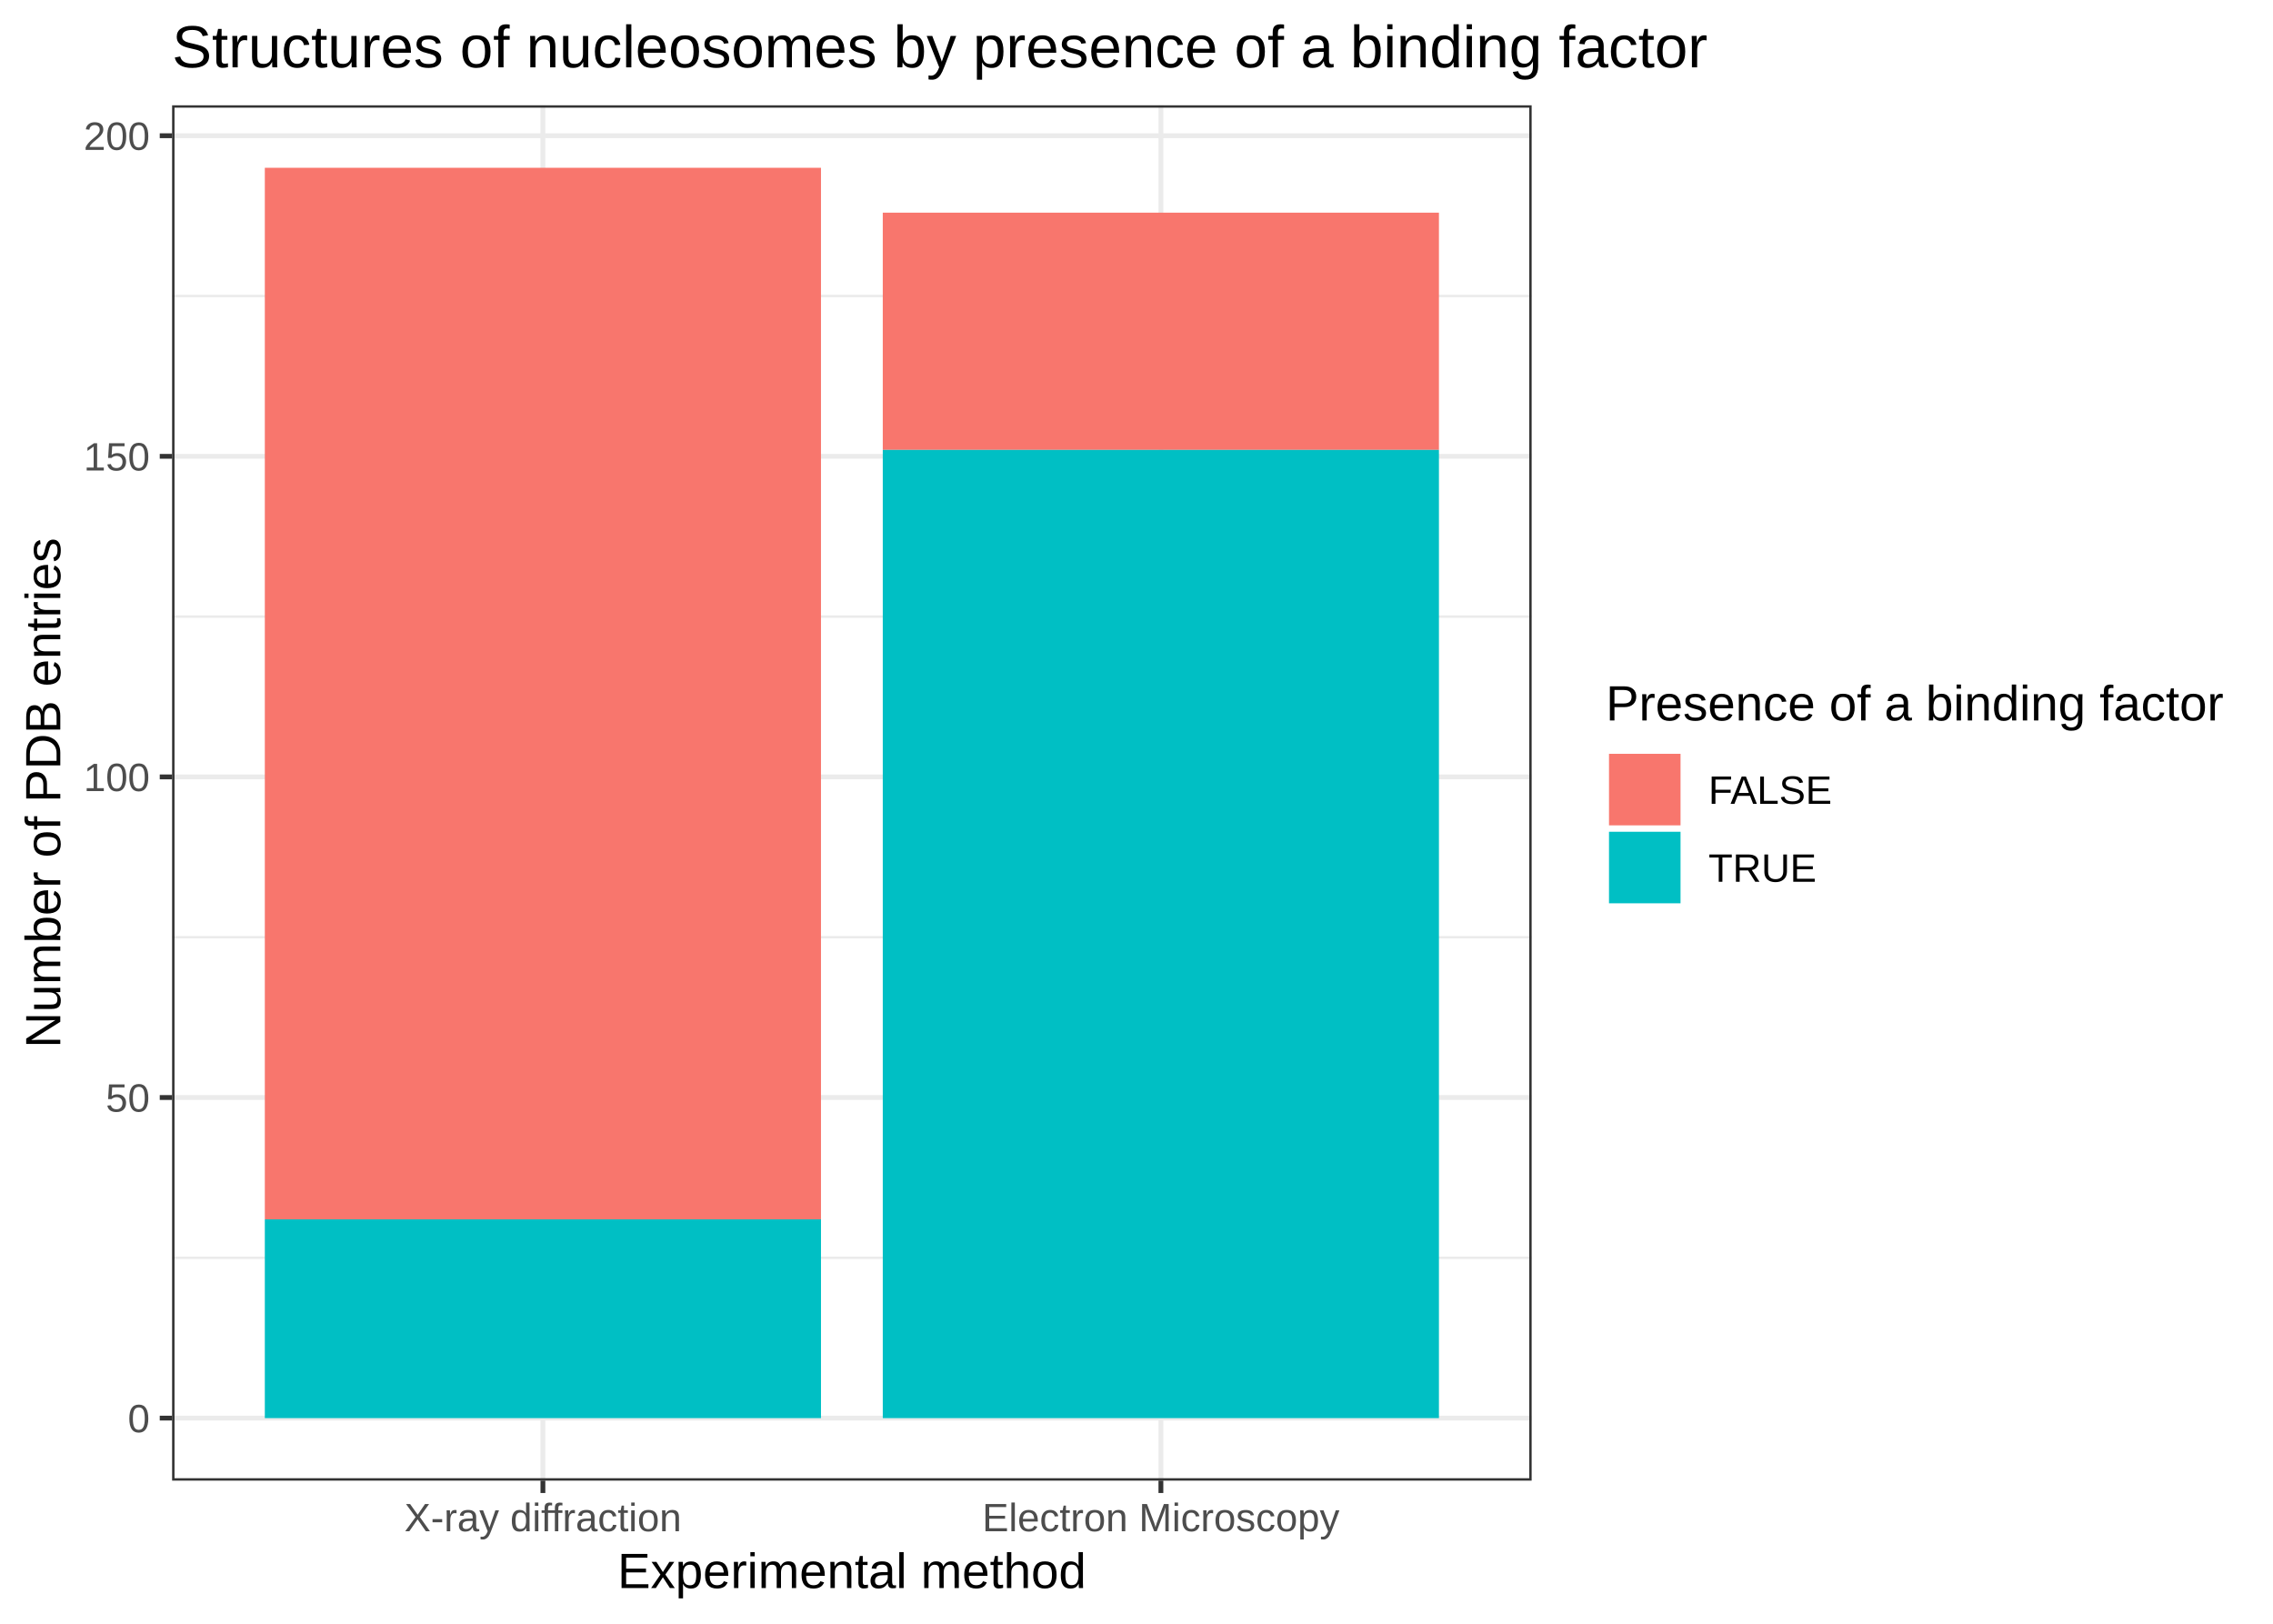
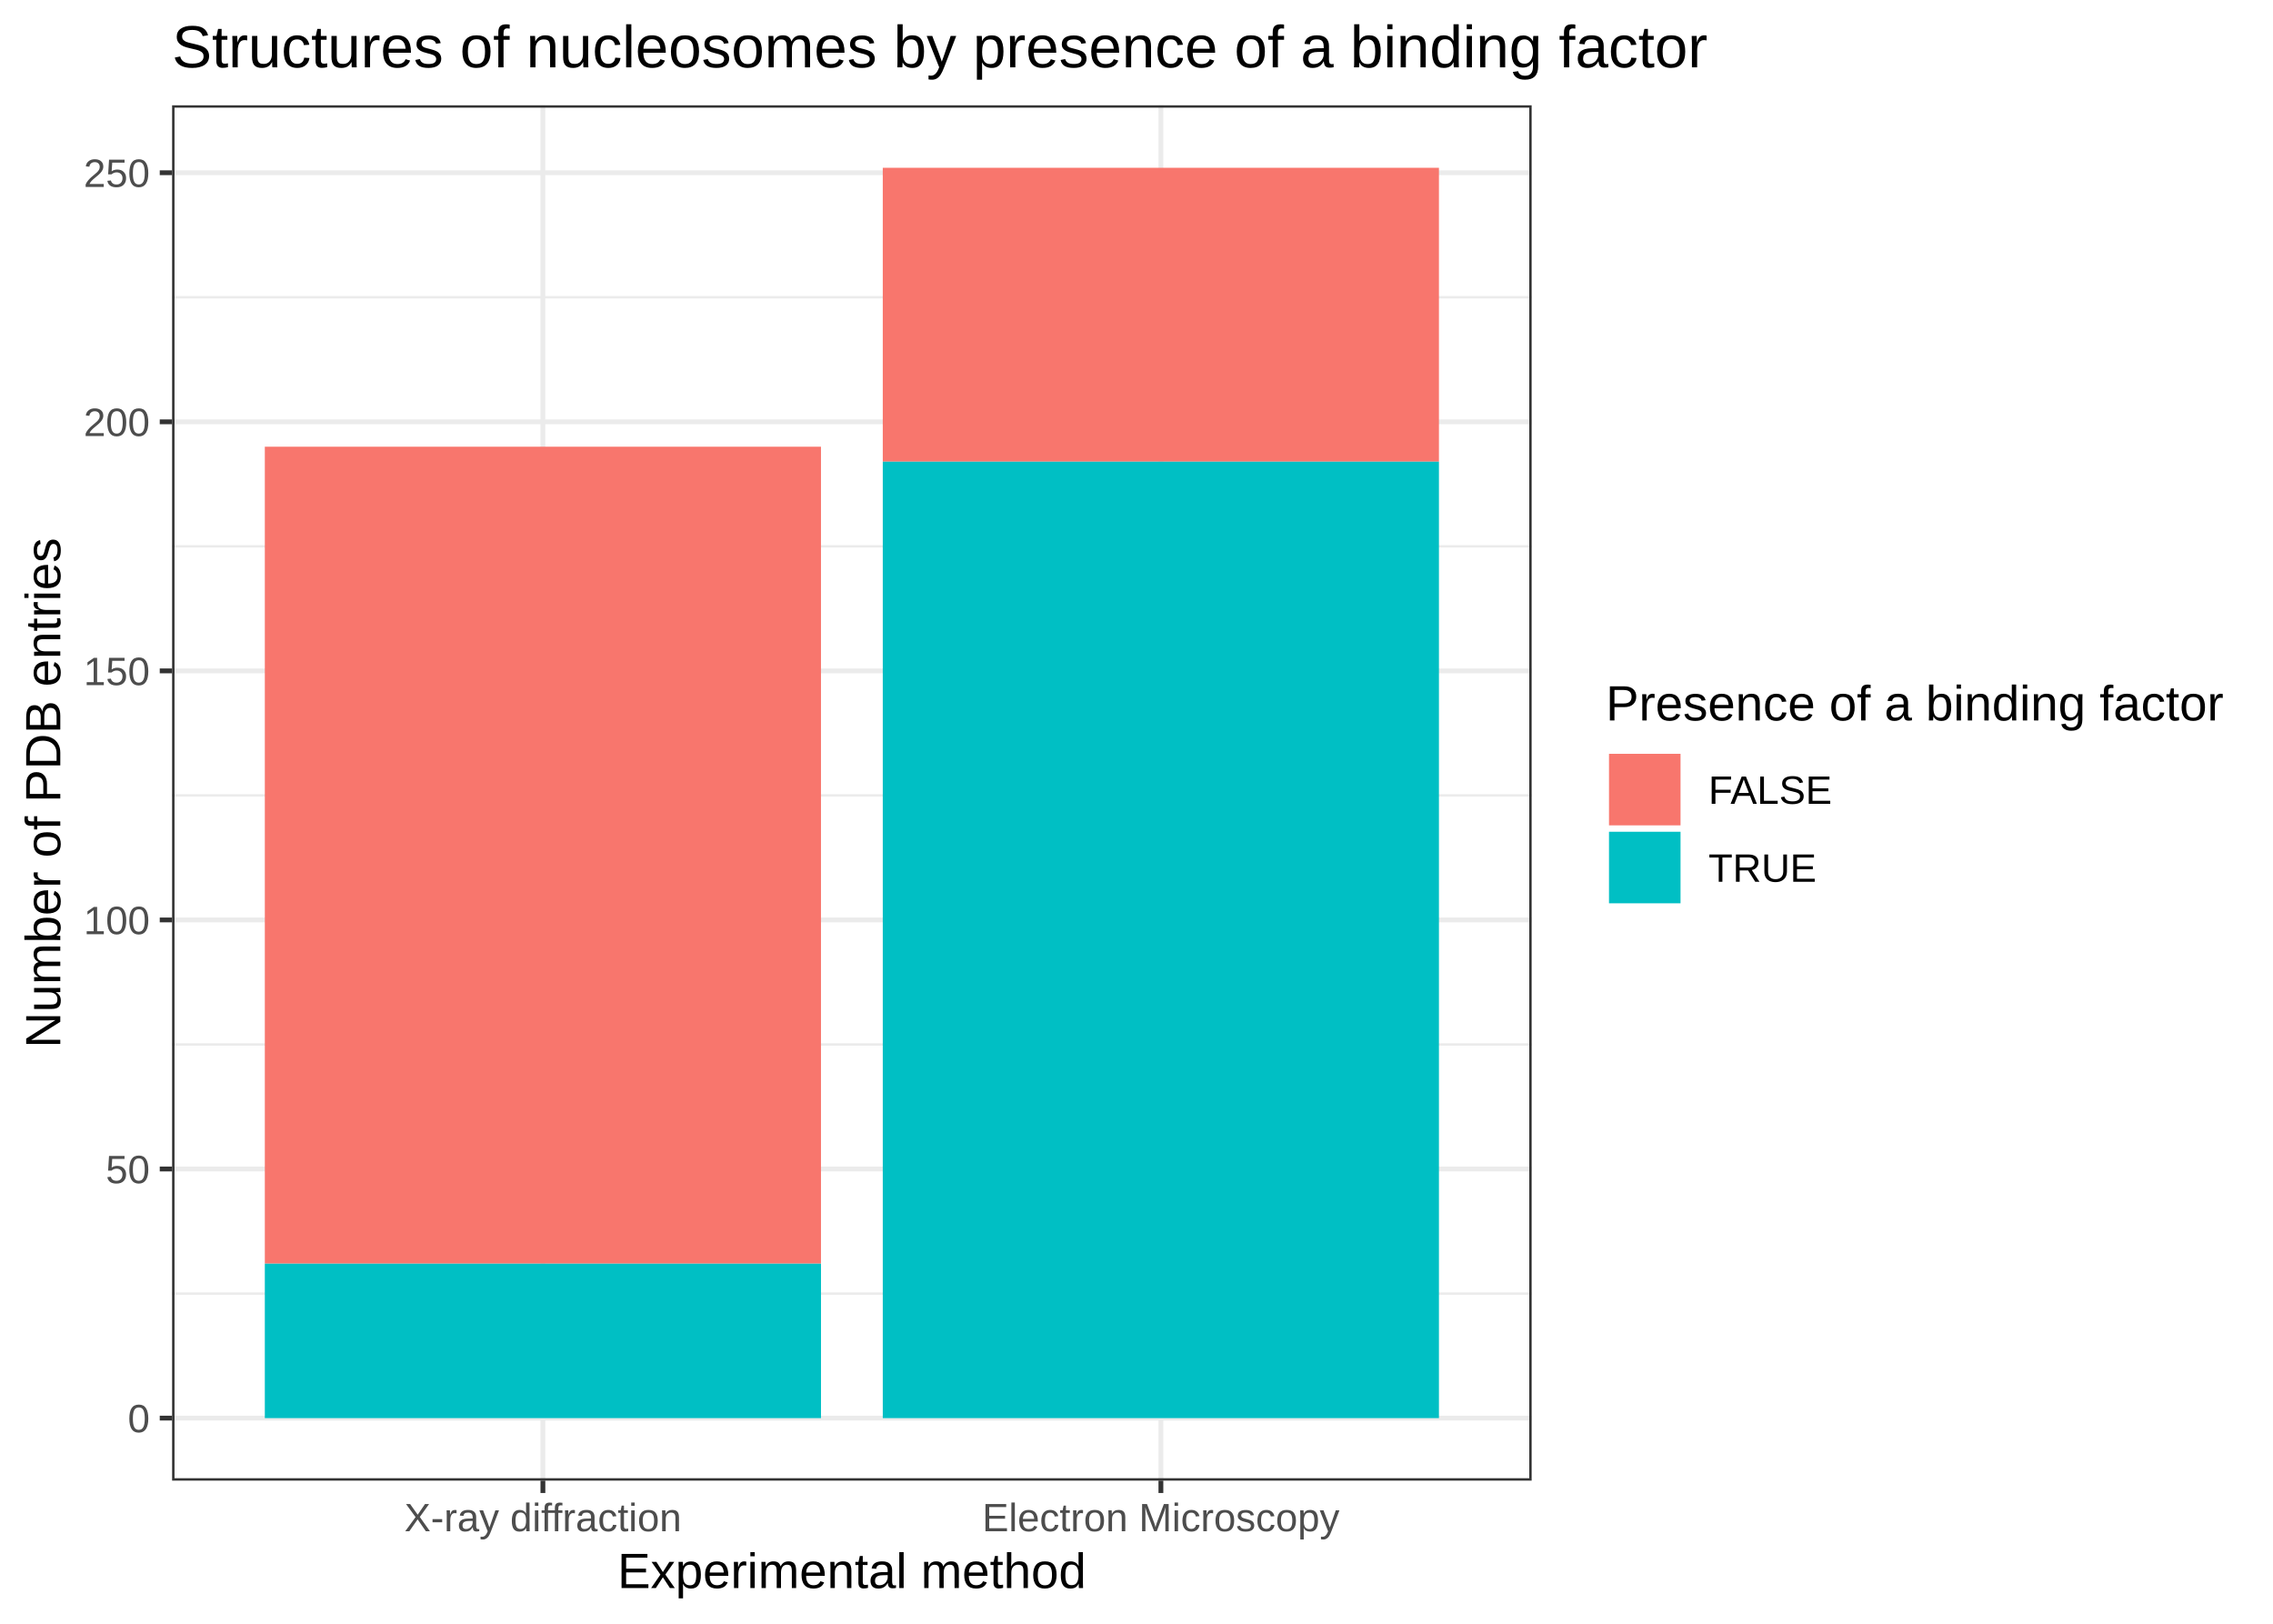
<svg xmlns="http://www.w3.org/2000/svg" class="svglite" width="504.00pt" height="360.00pt" viewBox="0 0 504.00 360.00">
  <defs>
    <style type="text/css">
    .svglite line, .svglite polyline, .svglite polygon, .svglite path, .svglite rect, .svglite circle {
      fill: none;
      stroke: #000000;
      stroke-linecap: round;
      stroke-linejoin: round;
      stroke-miterlimit: 10.00;
+     }
+     .svglite text {
+       white-space: pre;
    }
  </style>
  </defs>
  <rect width="100%" height="100%" style="stroke: none; fill: #FFFFFF;" />
  <defs>
    <clipPath id="cpMC4wMHw1MDQuMDB8MC4wMHwzNjAuMDA=">
      <rect x="0.00" y="0.00" width="504.00" height="360.00" />
    </clipPath>
  </defs>
  <g clip-path="url(#cpMC4wMHw1MDQuMDB8MC4wMHwzNjAuMDA=)">
    <rect x="0.00" y="0.00" width="504.00" height="360.00" style="stroke-width: 1.07; stroke: #FFFFFF; fill: #FFFFFF;" />
  </g>
  <defs>
    <clipPath id="cpMzguMTZ8MzM5LjYyfDIzLjM0fDMyOC4yNw==">
      <rect x="38.16" y="23.34" width="301.46" height="304.93" />
    </clipPath>
  </defs>
  <g clip-path="url(#cpMzguMTZ8MzM5LjYyfDIzLjM0fDMyOC4yNw==)">
    <rect x="38.16" y="23.34" width="301.46" height="304.93" style="stroke-width: 1.07; stroke: none; fill: #FFFFFF;" />
-     <polyline points="38.16,278.87 339.62,278.87 " style="stroke-width: 0.53; stroke: #EBEBEB; stroke-linecap: butt;" />
-     <polyline points="38.16,207.79 339.62,207.79 " style="stroke-width: 0.53; stroke: #EBEBEB; stroke-linecap: butt;" />
-     <polyline points="38.16,136.71 339.62,136.71 " style="stroke-width: 0.53; stroke: #EBEBEB; stroke-linecap: butt;" />
-     <polyline points="38.16,65.63 339.62,65.63 " style="stroke-width: 0.53; stroke: #EBEBEB; stroke-linecap: butt;" />
+     <polyline points="38.16,286.80 339.62,286.80 " style="stroke-width: 0.53; stroke: #EBEBEB; stroke-linecap: butt;" />
+     <polyline points="38.16,231.57 339.62,231.57 " style="stroke-width: 0.53; stroke: #EBEBEB; stroke-linecap: butt;" />
+     <polyline points="38.16,176.35 339.62,176.35 " style="stroke-width: 0.53; stroke: #EBEBEB; stroke-linecap: butt;" />
+     <polyline points="38.16,121.13 339.62,121.13 " style="stroke-width: 0.53; stroke: #EBEBEB; stroke-linecap: butt;" />
+     <polyline points="38.16,65.91 339.62,65.91 " style="stroke-width: 0.53; stroke: #EBEBEB; stroke-linecap: butt;" />
    <polyline points="38.16,314.41 339.62,314.41 " style="stroke-width: 1.07; stroke: #EBEBEB; stroke-linecap: butt;" />
-     <polyline points="38.16,243.33 339.62,243.33 " style="stroke-width: 1.07; stroke: #EBEBEB; stroke-linecap: butt;" />
-     <polyline points="38.16,172.25 339.62,172.25 " style="stroke-width: 1.07; stroke: #EBEBEB; stroke-linecap: butt;" />
-     <polyline points="38.16,101.17 339.62,101.17 " style="stroke-width: 1.07; stroke: #EBEBEB; stroke-linecap: butt;" />
-     <polyline points="38.16,30.09 339.62,30.09 " style="stroke-width: 1.07; stroke: #EBEBEB; stroke-linecap: butt;" />
+     <polyline points="38.16,259.18 339.62,259.18 " style="stroke-width: 1.07; stroke: #EBEBEB; stroke-linecap: butt;" />
+     <polyline points="38.16,203.96 339.62,203.96 " style="stroke-width: 1.07; stroke: #EBEBEB; stroke-linecap: butt;" />
+     <polyline points="38.16,148.74 339.62,148.74 " style="stroke-width: 1.07; stroke: #EBEBEB; stroke-linecap: butt;" />
+     <polyline points="38.16,93.52 339.62,93.52 " style="stroke-width: 1.07; stroke: #EBEBEB; stroke-linecap: butt;" />
+     <polyline points="38.16,38.30 339.62,38.30 " style="stroke-width: 1.07; stroke: #EBEBEB; stroke-linecap: butt;" />
    <polyline points="120.38,328.27 120.38,23.34 " style="stroke-width: 1.07; stroke: #EBEBEB; stroke-linecap: butt;" />
    <polyline points="257.41,328.27 257.41,23.34 " style="stroke-width: 1.07; stroke: #EBEBEB; stroke-linecap: butt;" />
-     <rect x="58.72" y="37.20" width="123.32" height="233.14" style="stroke-width: 1.07; stroke: none; stroke-linecap: square; stroke-linejoin: miter; fill: #F8766D;" />
-     <rect x="58.72" y="270.34" width="123.32" height="44.07" style="stroke-width: 1.07; stroke: none; stroke-linecap: square; stroke-linejoin: miter; fill: #00BFC4;" />
-     <rect x="195.74" y="47.15" width="123.32" height="52.60" style="stroke-width: 1.07; stroke: none; stroke-linecap: square; stroke-linejoin: miter; fill: #F8766D;" />
-     <rect x="195.74" y="99.75" width="123.32" height="214.66" style="stroke-width: 1.07; stroke: none; stroke-linecap: square; stroke-linejoin: miter; fill: #00BFC4;" />
+     <rect x="58.72" y="99.04" width="123.32" height="181.12" style="stroke-width: 1.07; stroke: none; stroke-linecap: square; stroke-linejoin: miter; fill: #F8766D;" />
+     <rect x="58.72" y="280.17" width="123.32" height="34.24" style="stroke-width: 1.07; stroke: none; stroke-linecap: square; stroke-linejoin: miter; fill: #00BFC4;" />
+     <rect x="195.74" y="37.20" width="123.32" height="65.16" style="stroke-width: 1.07; stroke: none; stroke-linecap: square; stroke-linejoin: miter; fill: #F8766D;" />
+     <rect x="195.74" y="102.36" width="123.32" height="212.05" style="stroke-width: 1.07; stroke: none; stroke-linecap: square; stroke-linejoin: miter; fill: #00BFC4;" />
    <rect x="38.16" y="23.34" width="301.46" height="304.93" style="stroke-width: 1.07; stroke: #333333;" />
  </g>
  <g clip-path="url(#cpMC4wMHw1MDQuMDB8MC4wMHwzNjAuMDA=)">
-     <text x="33.23" y="317.56" text-anchor="end" style="font-size: 8.80px; fill: #4D4D4D; font-family: Arial;" textLength="4.90px" lengthAdjust="spacingAndGlyphs">0</text>
-     <text x="33.23" y="246.48" text-anchor="end" style="font-size: 8.80px; fill: #4D4D4D; font-family: Arial;" textLength="9.79px" lengthAdjust="spacingAndGlyphs">50</text>
-     <text x="33.23" y="175.40" text-anchor="end" style="font-size: 8.80px; fill: #4D4D4D; font-family: Arial;" textLength="14.69px" lengthAdjust="spacingAndGlyphs">100</text>
-     <text x="33.23" y="104.32" text-anchor="end" style="font-size: 8.80px; fill: #4D4D4D; font-family: Arial;" textLength="14.69px" lengthAdjust="spacingAndGlyphs">150</text>
-     <text x="33.23" y="33.24" text-anchor="end" style="font-size: 8.80px; fill: #4D4D4D; font-family: Arial;" textLength="14.69px" lengthAdjust="spacingAndGlyphs">200</text>
+     <text x="33.23" y="317.56" text-anchor="end" style="font-size: 8.80px;fill: #4D4D4D; font-family: &quot;Arial&quot;;" textLength="4.90px" lengthAdjust="spacingAndGlyphs">0</text>
+     <text x="33.23" y="262.34" text-anchor="end" style="font-size: 8.80px;fill: #4D4D4D; font-family: &quot;Arial&quot;;" textLength="9.79px" lengthAdjust="spacingAndGlyphs">50</text>
+     <text x="33.23" y="207.12" text-anchor="end" style="font-size: 8.80px;fill: #4D4D4D; font-family: &quot;Arial&quot;;" textLength="14.69px" lengthAdjust="spacingAndGlyphs">100</text>
+     <text x="33.23" y="151.90" text-anchor="end" style="font-size: 8.80px;fill: #4D4D4D; font-family: &quot;Arial&quot;;" textLength="14.69px" lengthAdjust="spacingAndGlyphs">150</text>
+     <text x="33.23" y="96.68" text-anchor="end" style="font-size: 8.80px;fill: #4D4D4D; font-family: &quot;Arial&quot;;" textLength="14.69px" lengthAdjust="spacingAndGlyphs">200</text>
+     <text x="33.23" y="41.45" text-anchor="end" style="font-size: 8.80px;fill: #4D4D4D; font-family: &quot;Arial&quot;;" textLength="14.69px" lengthAdjust="spacingAndGlyphs">250</text>
    <polyline points="35.42,314.41 38.16,314.41 " style="stroke-width: 1.07; stroke: #333333; stroke-linecap: butt;" />
-     <polyline points="35.42,243.33 38.16,243.33 " style="stroke-width: 1.07; stroke: #333333; stroke-linecap: butt;" />
-     <polyline points="35.42,172.25 38.16,172.25 " style="stroke-width: 1.07; stroke: #333333; stroke-linecap: butt;" />
-     <polyline points="35.42,101.17 38.16,101.17 " style="stroke-width: 1.07; stroke: #333333; stroke-linecap: butt;" />
-     <polyline points="35.42,30.09 38.16,30.09 " style="stroke-width: 1.07; stroke: #333333; stroke-linecap: butt;" />
+     <polyline points="35.42,259.18 38.16,259.18 " style="stroke-width: 1.07; stroke: #333333; stroke-linecap: butt;" />
+     <polyline points="35.42,203.96 38.16,203.96 " style="stroke-width: 1.07; stroke: #333333; stroke-linecap: butt;" />
+     <polyline points="35.42,148.74 38.16,148.74 " style="stroke-width: 1.07; stroke: #333333; stroke-linecap: butt;" />
+     <polyline points="35.42,93.52 38.16,93.52 " style="stroke-width: 1.07; stroke: #333333; stroke-linecap: butt;" />
+     <polyline points="35.42,38.30 38.16,38.30 " style="stroke-width: 1.07; stroke: #333333; stroke-linecap: butt;" />
    <polyline points="120.38,331.01 120.38,328.27 " style="stroke-width: 1.07; stroke: #333333; stroke-linecap: butt;" />
    <polyline points="257.41,331.01 257.41,328.27 " style="stroke-width: 1.07; stroke: #333333; stroke-linecap: butt;" />
-     <text x="120.38" y="339.50" text-anchor="middle" style="font-size: 8.80px; fill: #4D4D4D; font-family: Arial;" textLength="61.60px" lengthAdjust="spacingAndGlyphs">X-ray diffraction</text>
-     <text x="257.41" y="339.50" text-anchor="middle" style="font-size: 8.80px; fill: #4D4D4D; font-family: Arial;" textLength="79.21px" lengthAdjust="spacingAndGlyphs">Electron Microscopy</text>
-     <text x="188.89" y="352.09" text-anchor="middle" style="font-size: 11.00px; font-family: Arial;" textLength="103.95px" lengthAdjust="spacingAndGlyphs">Experimental method</text>
-     <text transform="translate(13.37,175.80) rotate(-90)" text-anchor="middle" style="font-size: 11.00px; font-family: Arial;" textLength="113.10px" lengthAdjust="spacingAndGlyphs">Number of PDB entries</text>
+     <text x="120.38" y="339.50" text-anchor="middle" style="font-size: 8.80px;fill: #4D4D4D; font-family: &quot;Arial&quot;;" textLength="61.60px" lengthAdjust="spacingAndGlyphs">X-ray diffraction</text>
+     <text x="257.41" y="339.50" text-anchor="middle" style="font-size: 8.80px;fill: #4D4D4D; font-family: &quot;Arial&quot;;" textLength="79.21px" lengthAdjust="spacingAndGlyphs">Electron Microscopy</text>
+     <text x="188.89" y="352.09" text-anchor="middle" style="font-size: 11.00px; font-family: &quot;Arial&quot;;" textLength="103.95px" lengthAdjust="spacingAndGlyphs">Experimental method</text>
+     <text transform="translate(13.37,175.80) rotate(-90)" text-anchor="middle" style="font-size: 11.00px; font-family: &quot;Arial&quot;;" textLength="113.10px" lengthAdjust="spacingAndGlyphs">Number of PDB entries</text>
    <rect x="350.58" y="145.14" width="147.94" height="61.32" style="stroke-width: 1.07; stroke: none; fill: #FFFFFF;" />
-     <text x="356.06" y="159.73" style="font-size: 11.00px; font-family: Arial;" textLength="136.98px" lengthAdjust="spacingAndGlyphs">Presence of a binding factor</text>
+     <text x="356.06" y="159.73" style="font-size: 11.00px; font-family: &quot;Arial&quot;;" textLength="136.98px" lengthAdjust="spacingAndGlyphs">Presence of a binding factor</text>
    <rect x="356.06" y="166.42" width="17.28" height="17.28" style="stroke-width: 1.07; stroke: none; fill: #FFFFFF;" />
    <rect x="356.77" y="167.13" width="15.86" height="15.86" style="stroke-width: 1.07; stroke: none; stroke-linecap: square; stroke-linejoin: miter; fill: #F8766D;" />
    <rect x="356.06" y="183.70" width="17.28" height="17.28" style="stroke-width: 1.07; stroke: none; fill: #FFFFFF;" />
    <rect x="356.77" y="184.41" width="15.86" height="15.86" style="stroke-width: 1.07; stroke: none; stroke-linecap: square; stroke-linejoin: miter; fill: #00BFC4;" />
-     <text x="378.82" y="178.22" style="font-size: 8.80px; font-family: Arial;" textLength="27.87px" lengthAdjust="spacingAndGlyphs">FALSE</text>
-     <text x="378.82" y="195.50" style="font-size: 8.80px; font-family: Arial;" textLength="23.94px" lengthAdjust="spacingAndGlyphs">TRUE</text>
-     <text x="38.16" y="14.94" style="font-size: 13.20px; font-family: Arial;" textLength="340.23px" lengthAdjust="spacingAndGlyphs">Structures of nucleosomes by presence of a binding factor</text>
+     <text x="378.82" y="178.22" style="font-size: 8.80px; font-family: &quot;Arial&quot;;" textLength="27.87px" lengthAdjust="spacingAndGlyphs">FALSE</text>
+     <text x="378.82" y="195.50" style="font-size: 8.80px; font-family: &quot;Arial&quot;;" textLength="23.94px" lengthAdjust="spacingAndGlyphs">TRUE</text>
+     <text x="38.16" y="14.94" style="font-size: 13.20px; font-family: &quot;Arial&quot;;" textLength="340.23px" lengthAdjust="spacingAndGlyphs">Structures of nucleosomes by presence of a binding factor</text>
  </g>
</svg>
